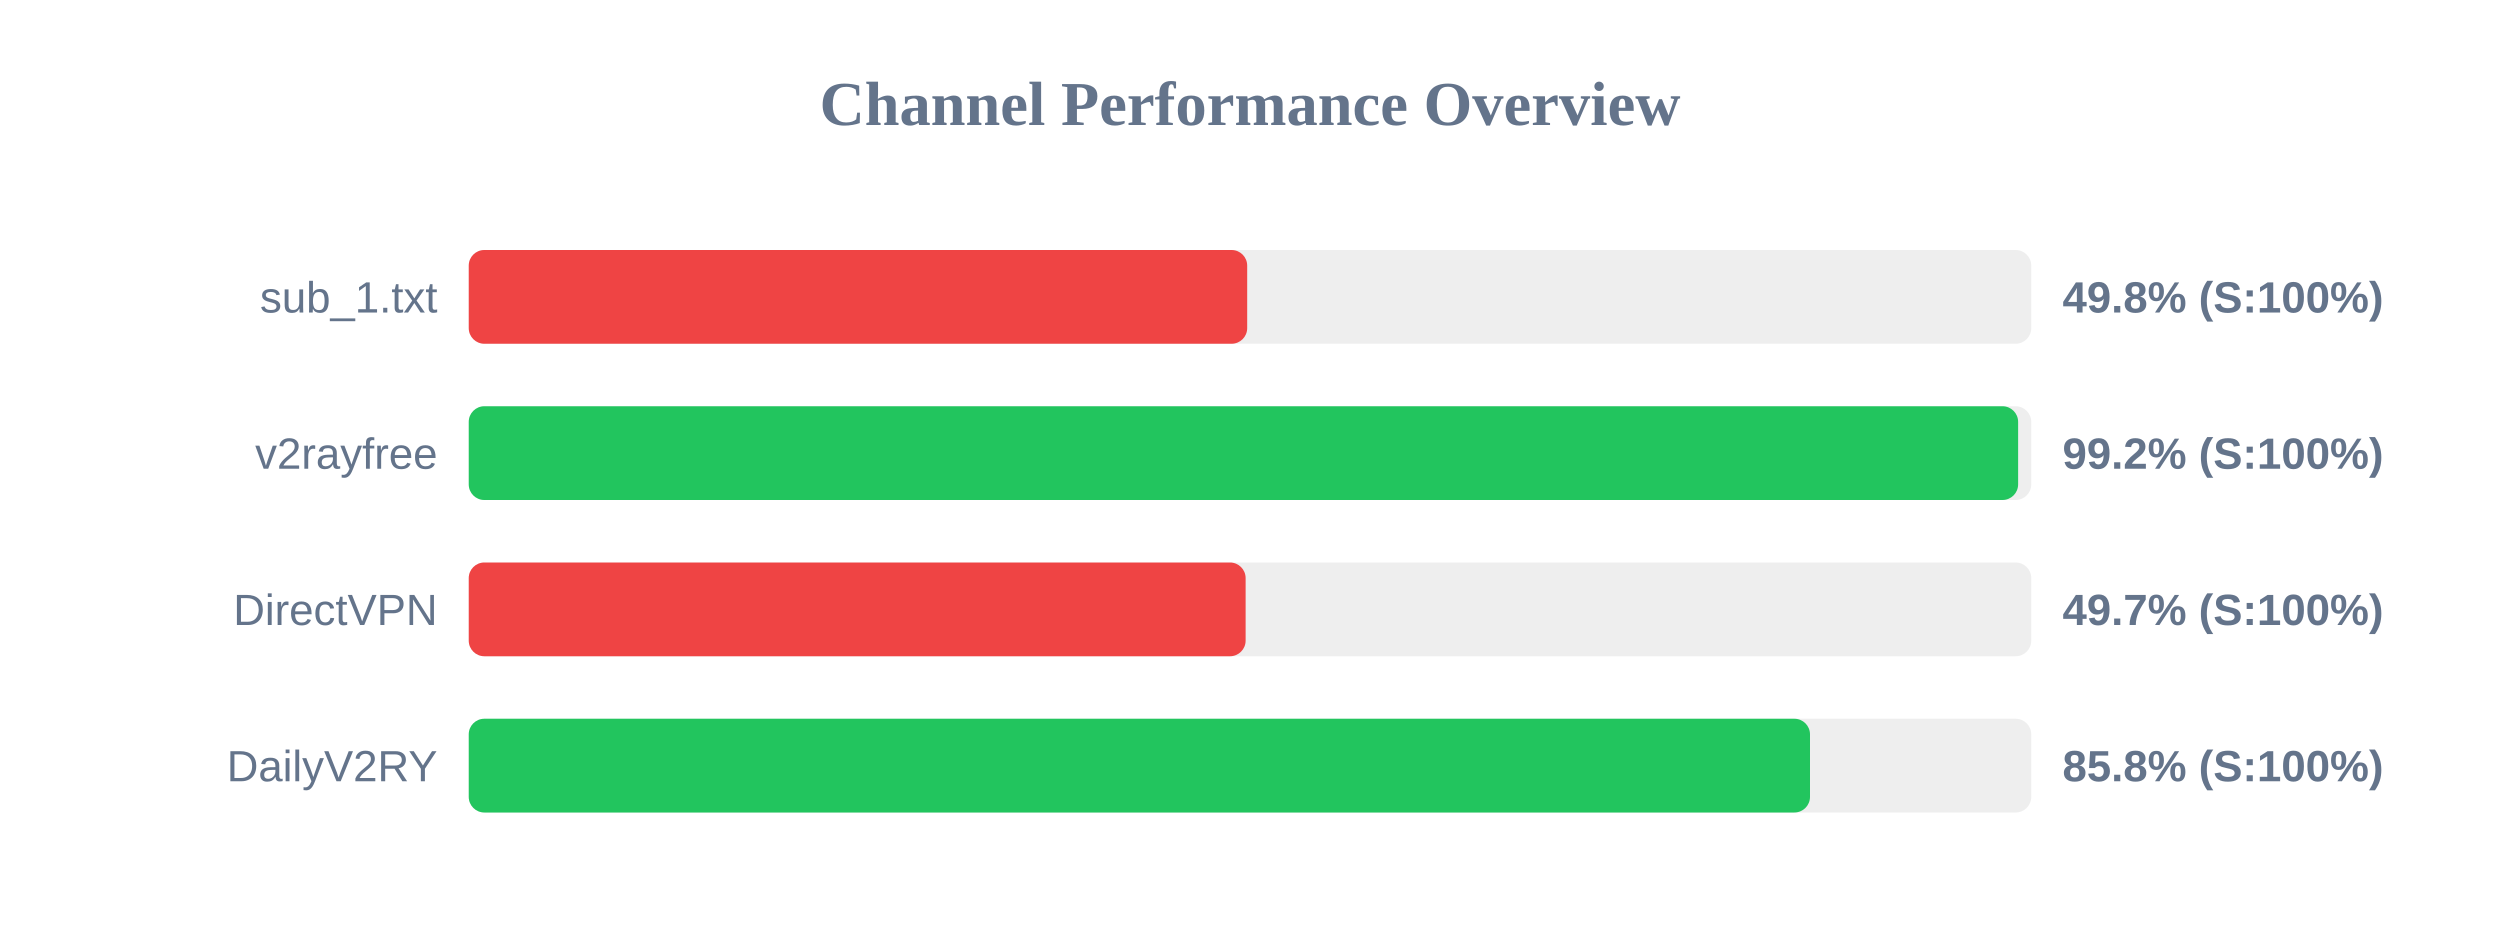
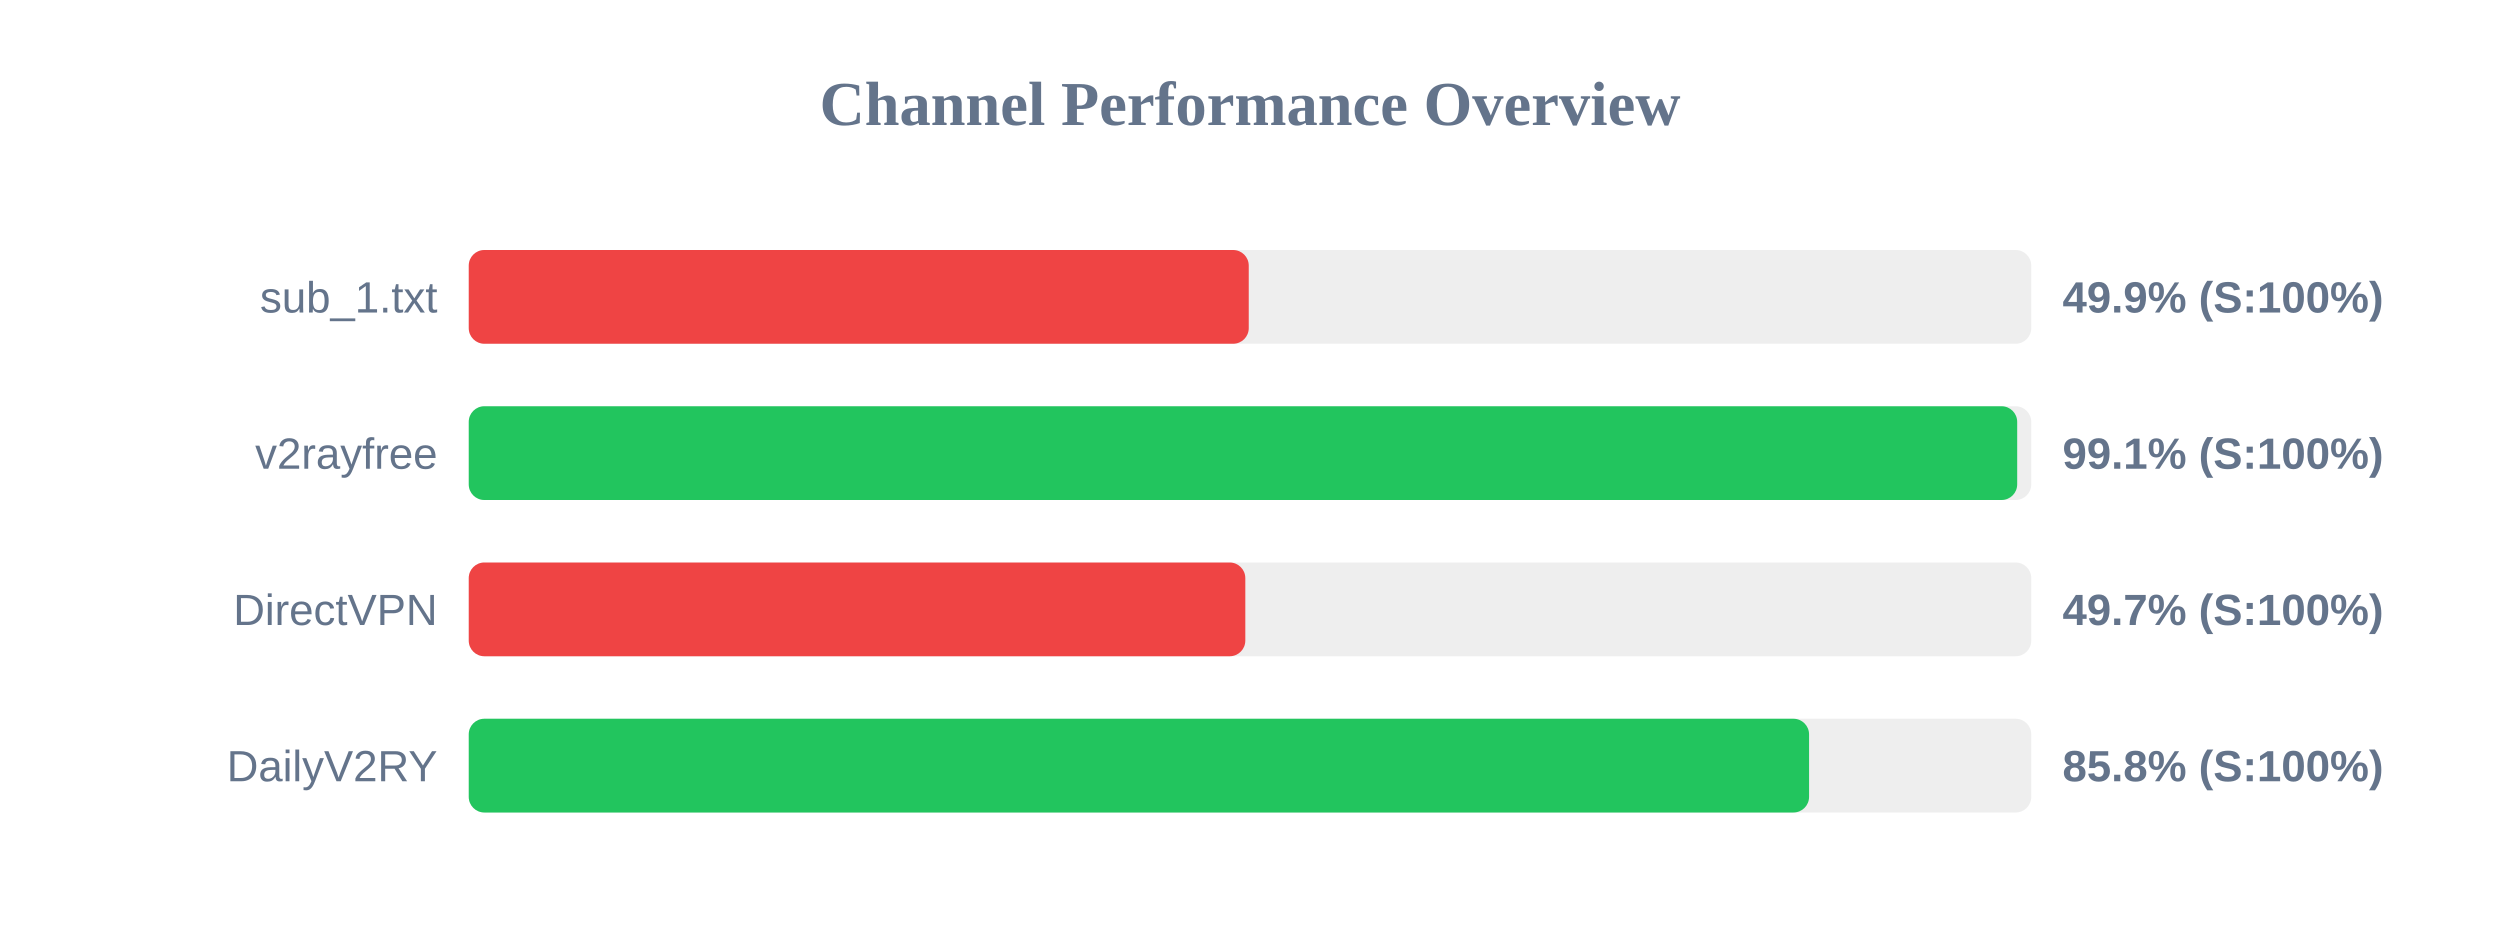
<svg xmlns="http://www.w3.org/2000/svg" width="800" height="300" version="1.1">
  <style>
        .row { font: 14px Arial; fill: #64748b; }
        .score { font: bold 14px Arial; fill: #64748b; }
    </style>
  <text x="400" y="40" text-anchor="middle" font-size="20px" font-weight="bold" fill="#64748b">Channel Performance Overview</text>
  <rect x="150" y="80" width="500" height="30" fill="#eee" rx="5" />
-   <rect x="150" y="80" width="249.1" height="30" fill="#ef4444" rx="5" />
+   <rect x="150" y="80" width="249.6" height="30" fill="#ef4444" rx="5" />
  <text x="140" y="100" text-anchor="end" class="row">sub_1.txt</text>
-   <text x="660" y="100" text-anchor="start" class="score">49.8% (S:100%)</text>
+   <text x="660" y="100" text-anchor="start" class="score">49.9% (S:100%)</text>
  <rect x="150" y="130" width="500" height="30" fill="#eee" rx="5" />
-   <rect x="150" y="130" width="495.8" height="30" fill="#22c55e" rx="5" />
+   <rect x="150" y="130" width="495.5" height="30" fill="#22c55e" rx="5" />
  <text x="140" y="150" text-anchor="end" class="row">v2rayfree</text>
-   <text x="660" y="150" text-anchor="start" class="score">99.2% (S:100%)</text>
+   <text x="660" y="150" text-anchor="start" class="score">99.1% (S:100%)</text>
  <rect x="150" y="180" width="500" height="30" fill="#eee" rx="5" />
-   <rect x="150" y="180" width="248.6" height="30" fill="#ef4444" rx="5" />
+   <rect x="150" y="180" width="248.5" height="30" fill="#ef4444" rx="5" />
  <text x="140" y="200" text-anchor="end" class="row">DirectVPN</text>
  <text x="660" y="200" text-anchor="start" class="score">49.7% (S:100%)</text>
  <rect x="150" y="230" width="500" height="30" fill="#eee" rx="5" />
-   <rect x="150" y="230" width="429.2" height="30" fill="#22c55e" rx="5" />
+   <rect x="150" y="230" width="428.9" height="30" fill="#22c55e" rx="5" />
  <text x="140" y="250" text-anchor="end" class="row">DailyV2RY</text>
  <text x="660" y="250" text-anchor="start" class="score">85.8% (S:100%)</text>
</svg>
